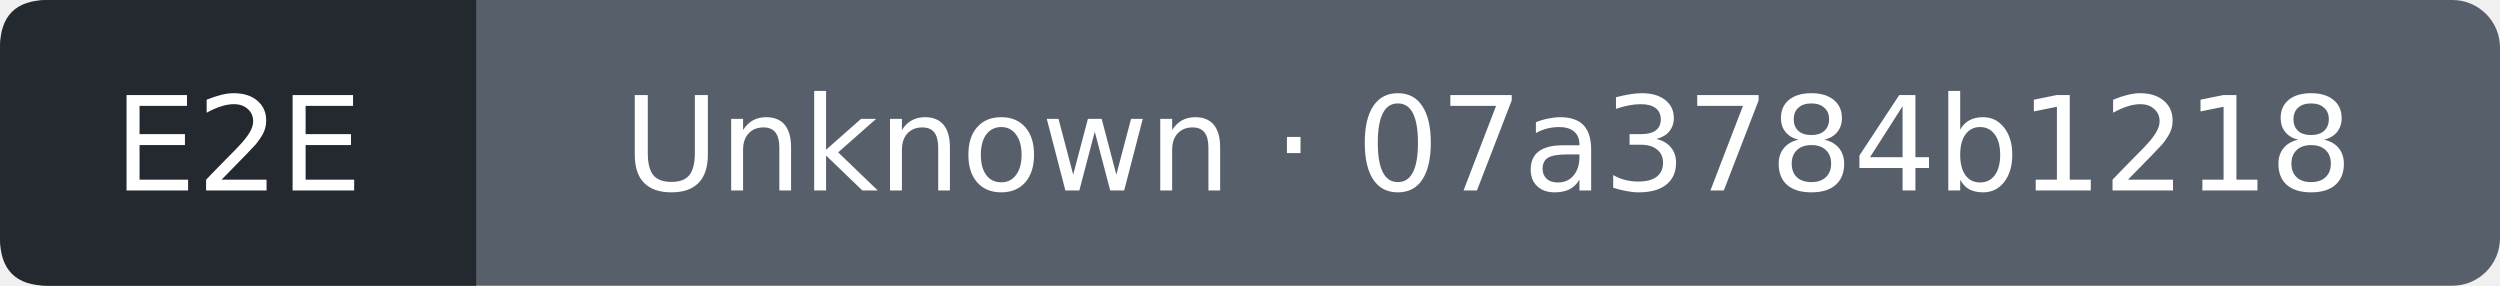
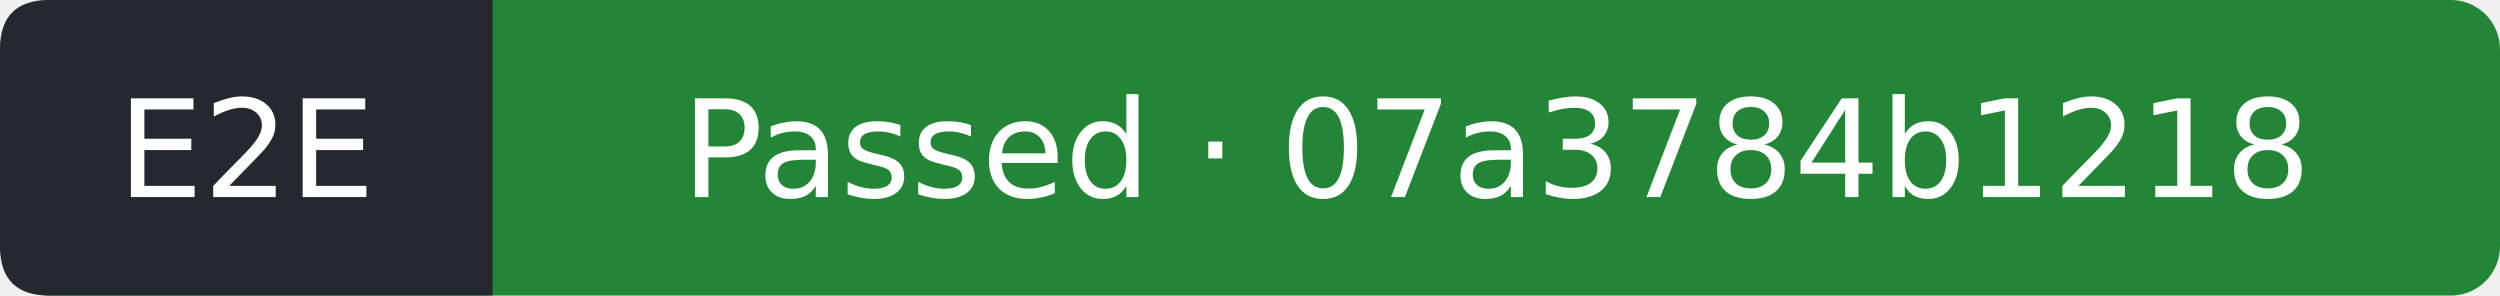
- <svg xmlns="http://www.w3.org/2000/svg" width="210" height="24" viewBox="0 0 210 24" role="img" aria-label="E2E: Unknown; covered commit 07a3784b12181e40d4cbc500e2304e2a16598fa3; observed 2026-10-18T21:29:59Z">
-   <rect width="210" height="24" rx="4" fill="#57606a" />
+ <svg xmlns="http://www.w3.org/2000/svg" width="203" height="24" viewBox="0 0 203 24" role="img" aria-label="E2E: Passed; covered commit 07a3784b12181e40d4cbc500e2304e2a16598fa3; observed 2026-10-18T21:30:26Z">
+   <rect width="203" height="24" rx="4" fill="#238636" />
  <path d="M4 0H40V24H4Q0 24 0 20V4Q0 0 4 0" fill="#24292f" />
  <g fill="#fff" text-anchor="middle" font-family="Verdana,DejaVu Sans,sans-serif" font-size="11">
    <text x="20" y="16">E2E</text>
-     <text x="125" y="16">Unknown · 07a3784b1218</text>
+     <text x="121.5" y="16">Passed · 07a3784b1218</text>
  </g>
</svg>
